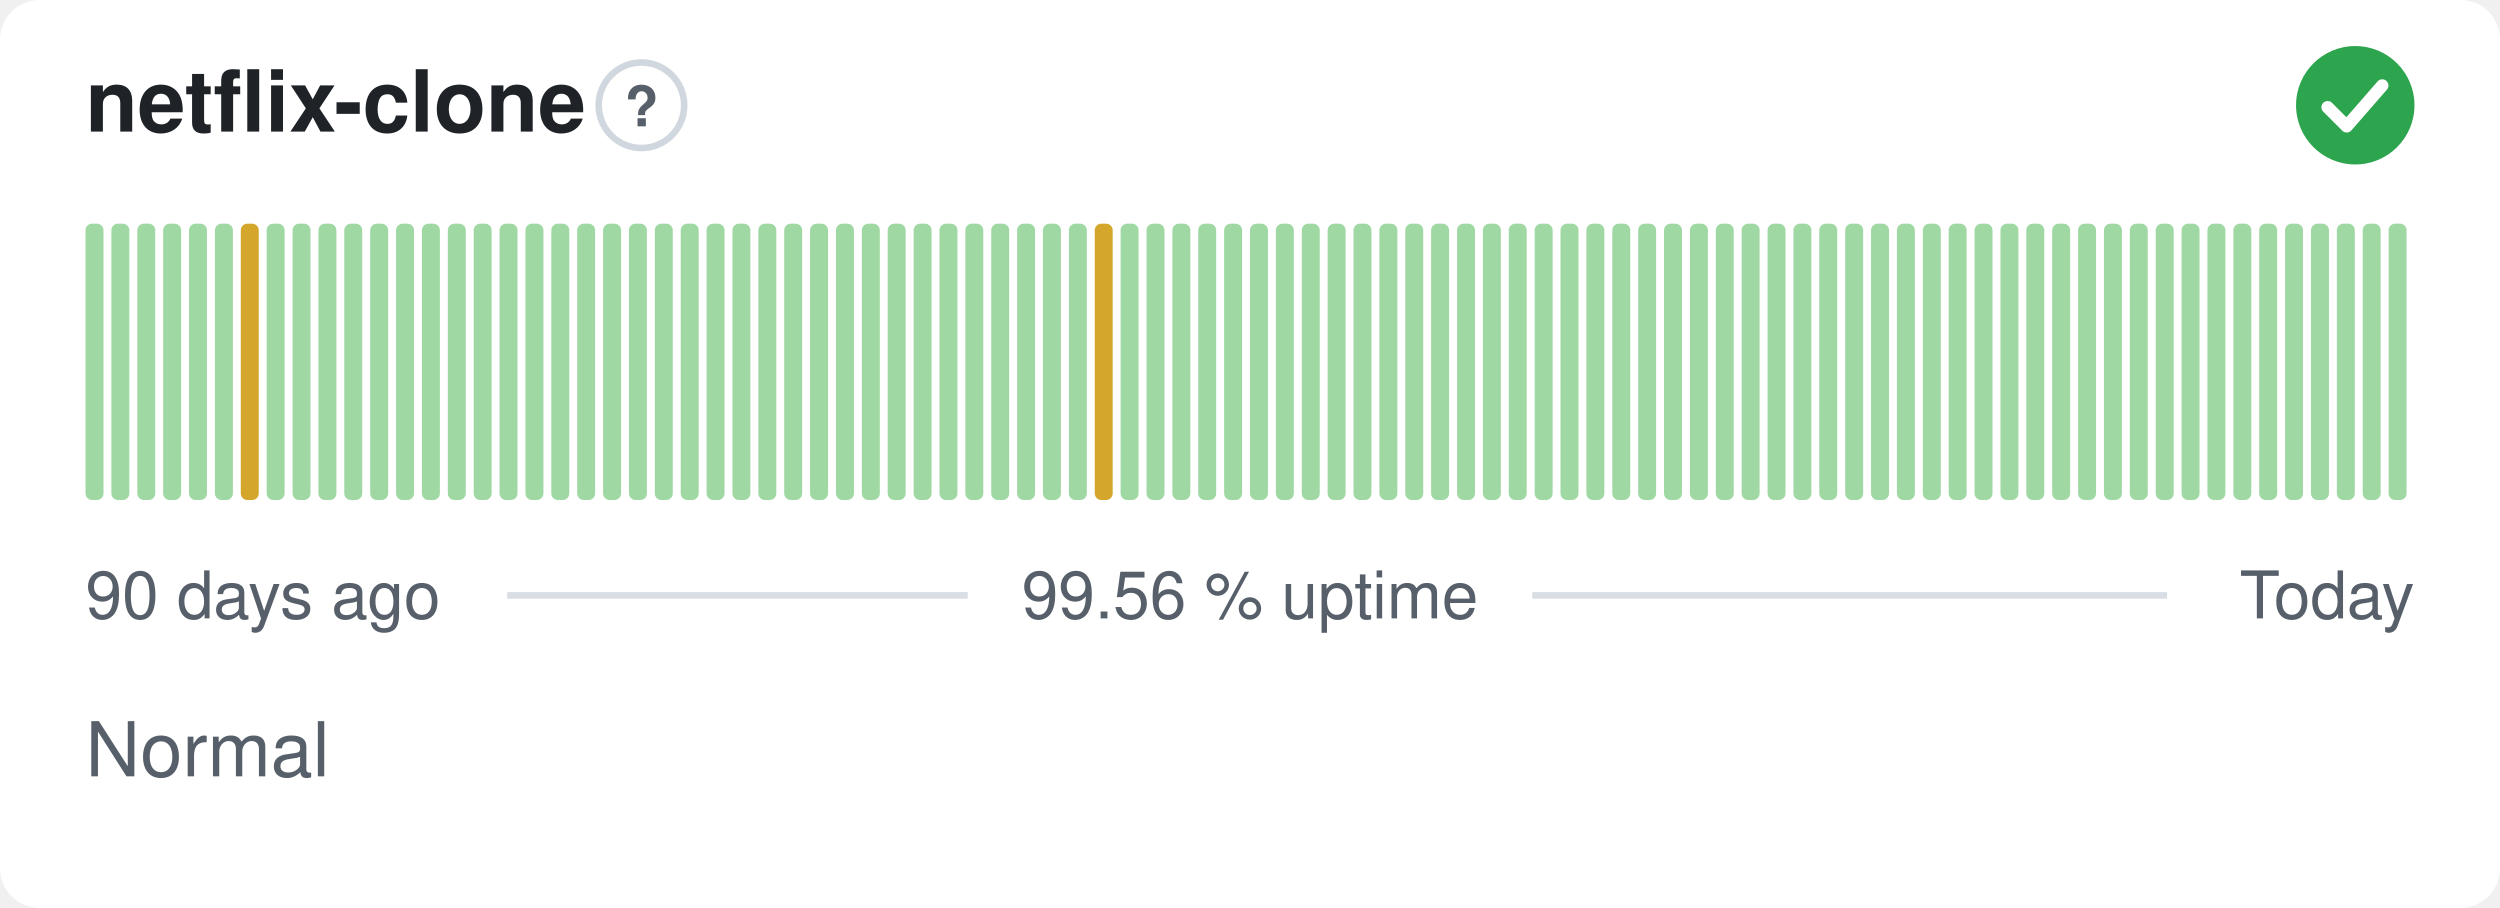
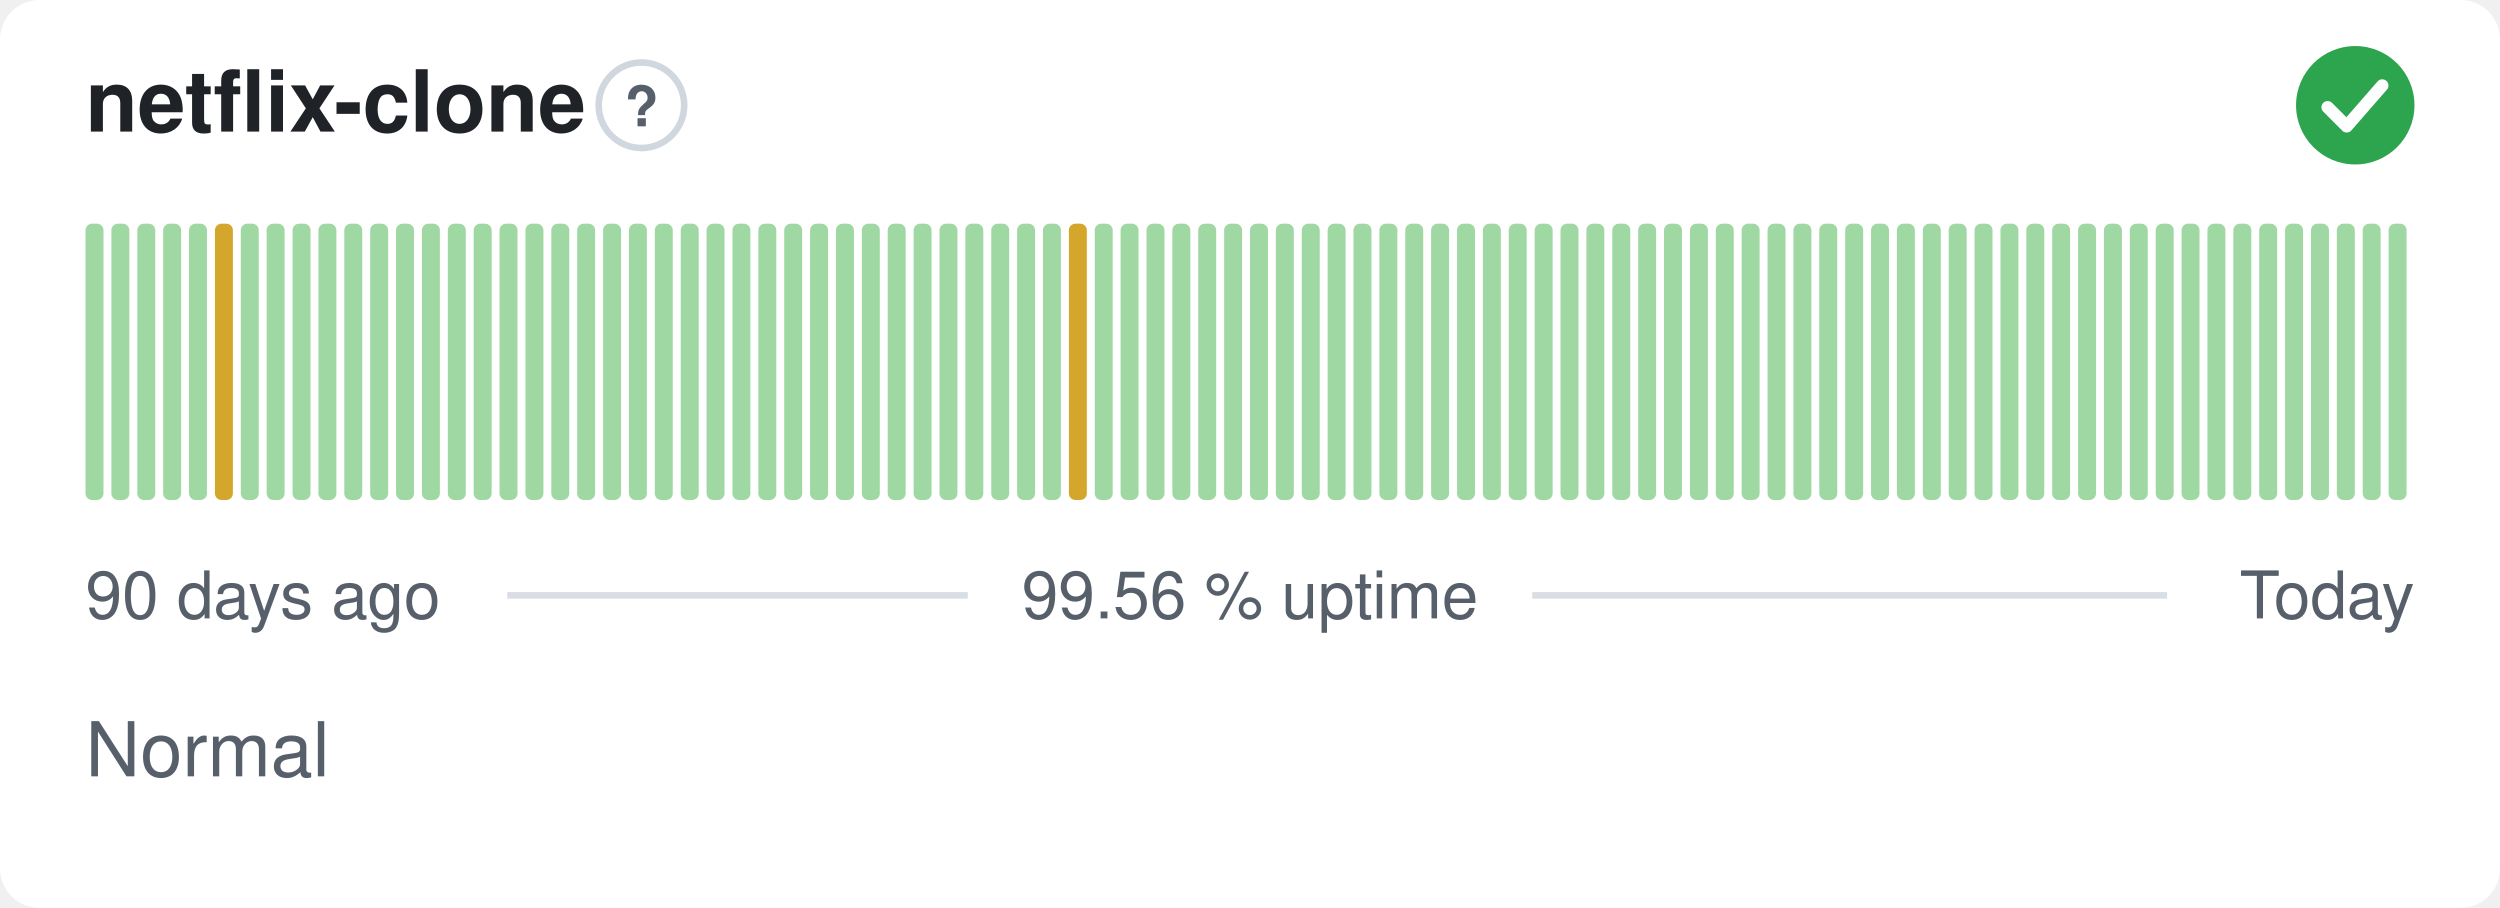
<svg xmlns="http://www.w3.org/2000/svg" width="380" height="138" viewBox="0 0 380 138" role="img" aria-label="netflix-clone: Normal, 99.56 % uptime over the last 90 days" font-family="-apple-system,BlinkMacSystemFont,'Segoe UI',Helvetica,Arial,sans-serif">
  <style>
    @media (prefers-color-scheme: dark) {
      .bg { fill: #0d1117 }
      .title { fill: #e6edf3 }
      .muted { fill: #8b949e }
      .hint { stroke: #30363d }
      .rule { stroke: #30363d }
      .nodata { fill: #21262d }
    }
  </style>
  <rect class="bg" width="380" height="138" rx="6" fill="#ffffff" />
  <text class="title" x="13" y="20" font-size="13" font-weight="600" fill="#1f2328">netflix-clone</text>
  <circle class="hint" cx="97.5" cy="16" r="6.5" fill="none" stroke="#d0d7de" stroke-width="1" />
  <text class="muted" x="97.5" y="19.2" text-anchor="middle" font-size="8.5" font-weight="700" fill="#57606a">?</text>
  <circle cx="358" cy="16" r="9" fill="#2da44e" />
  <path d="M353.80 16.30l2.90 2.90 5.40 -6.20" fill="none" stroke="#fff" stroke-width="1.89" stroke-linecap="round" stroke-linejoin="round" />
  <rect x="13.00" y="34.00" width="2.73" height="42.00" rx="1" fill="#9fd8a3" />
  <rect x="16.93" y="34.00" width="2.73" height="42.00" rx="1" fill="#9fd8a3" />
  <rect x="20.87" y="34.00" width="2.73" height="42.00" rx="1" fill="#9fd8a3" />
  <rect x="24.80" y="34.00" width="2.73" height="42.00" rx="1" fill="#9fd8a3" />
  <rect x="28.73" y="34.00" width="2.73" height="42.00" rx="1" fill="#9fd8a3" />
-   <rect x="32.67" y="34.00" width="2.73" height="42.00" rx="1" fill="#9fd8a3" />
-   <rect x="36.60" y="34.00" width="2.73" height="42.00" rx="1" fill="#d4a72c" />
+   <rect x="32.67" y="34.00" width="2.73" height="42.00" rx="1" fill="#d4a72c" />
+   <rect x="36.60" y="34.00" width="2.73" height="42.00" rx="1" fill="#9fd8a3" />
  <rect x="40.53" y="34.00" width="2.73" height="42.00" rx="1" fill="#9fd8a3" />
  <rect x="44.47" y="34.00" width="2.73" height="42.00" rx="1" fill="#9fd8a3" />
  <rect x="48.40" y="34.00" width="2.73" height="42.00" rx="1" fill="#9fd8a3" />
  <rect x="52.33" y="34.00" width="2.73" height="42.00" rx="1" fill="#9fd8a3" />
  <rect x="56.27" y="34.00" width="2.73" height="42.00" rx="1" fill="#9fd8a3" />
  <rect x="60.20" y="34.00" width="2.73" height="42.00" rx="1" fill="#9fd8a3" />
  <rect x="64.13" y="34.00" width="2.73" height="42.00" rx="1" fill="#9fd8a3" />
  <rect x="68.07" y="34.00" width="2.73" height="42.00" rx="1" fill="#9fd8a3" />
  <rect x="72.00" y="34.00" width="2.73" height="42.00" rx="1" fill="#9fd8a3" />
  <rect x="75.93" y="34.00" width="2.73" height="42.00" rx="1" fill="#9fd8a3" />
  <rect x="79.87" y="34.00" width="2.73" height="42.00" rx="1" fill="#9fd8a3" />
  <rect x="83.80" y="34.00" width="2.73" height="42.00" rx="1" fill="#9fd8a3" />
  <rect x="87.73" y="34.00" width="2.73" height="42.00" rx="1" fill="#9fd8a3" />
  <rect x="91.67" y="34.00" width="2.73" height="42.00" rx="1" fill="#9fd8a3" />
  <rect x="95.60" y="34.00" width="2.73" height="42.00" rx="1" fill="#9fd8a3" />
  <rect x="99.53" y="34.00" width="2.73" height="42.00" rx="1" fill="#9fd8a3" />
  <rect x="103.47" y="34.00" width="2.73" height="42.00" rx="1" fill="#9fd8a3" />
  <rect x="107.40" y="34.00" width="2.73" height="42.00" rx="1" fill="#9fd8a3" />
  <rect x="111.33" y="34.00" width="2.73" height="42.00" rx="1" fill="#9fd8a3" />
  <rect x="115.27" y="34.00" width="2.73" height="42.00" rx="1" fill="#9fd8a3" />
  <rect x="119.20" y="34.00" width="2.73" height="42.00" rx="1" fill="#9fd8a3" />
  <rect x="123.13" y="34.00" width="2.73" height="42.00" rx="1" fill="#9fd8a3" />
  <rect x="127.07" y="34.00" width="2.73" height="42.00" rx="1" fill="#9fd8a3" />
  <rect x="131.00" y="34.00" width="2.73" height="42.00" rx="1" fill="#9fd8a3" />
  <rect x="134.93" y="34.00" width="2.73" height="42.00" rx="1" fill="#9fd8a3" />
  <rect x="138.87" y="34.00" width="2.73" height="42.00" rx="1" fill="#9fd8a3" />
  <rect x="142.80" y="34.00" width="2.73" height="42.00" rx="1" fill="#9fd8a3" />
  <rect x="146.73" y="34.00" width="2.73" height="42.00" rx="1" fill="#9fd8a3" />
  <rect x="150.67" y="34.00" width="2.73" height="42.00" rx="1" fill="#9fd8a3" />
  <rect x="154.60" y="34.00" width="2.73" height="42.00" rx="1" fill="#9fd8a3" />
  <rect x="158.53" y="34.00" width="2.73" height="42.00" rx="1" fill="#9fd8a3" />
-   <rect x="162.47" y="34.00" width="2.73" height="42.00" rx="1" fill="#9fd8a3" />
-   <rect x="166.40" y="34.00" width="2.73" height="42.00" rx="1" fill="#d4a72c" />
+   <rect x="162.47" y="34.00" width="2.73" height="42.00" rx="1" fill="#d4a72c" />
+   <rect x="166.40" y="34.00" width="2.73" height="42.00" rx="1" fill="#9fd8a3" />
  <rect x="170.33" y="34.00" width="2.73" height="42.00" rx="1" fill="#9fd8a3" />
  <rect x="174.27" y="34.00" width="2.73" height="42.00" rx="1" fill="#9fd8a3" />
  <rect x="178.20" y="34.00" width="2.73" height="42.00" rx="1" fill="#9fd8a3" />
  <rect x="182.13" y="34.00" width="2.73" height="42.00" rx="1" fill="#9fd8a3" />
  <rect x="186.07" y="34.00" width="2.73" height="42.00" rx="1" fill="#9fd8a3" />
  <rect x="190.00" y="34.00" width="2.73" height="42.00" rx="1" fill="#9fd8a3" />
  <rect x="193.93" y="34.00" width="2.73" height="42.00" rx="1" fill="#9fd8a3" />
  <rect x="197.87" y="34.00" width="2.73" height="42.00" rx="1" fill="#9fd8a3" />
  <rect x="201.80" y="34.00" width="2.73" height="42.00" rx="1" fill="#9fd8a3" />
  <rect x="205.73" y="34.00" width="2.73" height="42.00" rx="1" fill="#9fd8a3" />
  <rect x="209.67" y="34.00" width="2.73" height="42.00" rx="1" fill="#9fd8a3" />
  <rect x="213.60" y="34.00" width="2.73" height="42.00" rx="1" fill="#9fd8a3" />
  <rect x="217.53" y="34.00" width="2.73" height="42.00" rx="1" fill="#9fd8a3" />
  <rect x="221.47" y="34.00" width="2.73" height="42.00" rx="1" fill="#9fd8a3" />
  <rect x="225.40" y="34.00" width="2.73" height="42.00" rx="1" fill="#9fd8a3" />
  <rect x="229.33" y="34.00" width="2.73" height="42.00" rx="1" fill="#9fd8a3" />
  <rect x="233.27" y="34.00" width="2.73" height="42.00" rx="1" fill="#9fd8a3" />
  <rect x="237.20" y="34.00" width="2.73" height="42.00" rx="1" fill="#9fd8a3" />
  <rect x="241.13" y="34.00" width="2.73" height="42.00" rx="1" fill="#9fd8a3" />
  <rect x="245.07" y="34.00" width="2.73" height="42.00" rx="1" fill="#9fd8a3" />
  <rect x="249.00" y="34.00" width="2.73" height="42.00" rx="1" fill="#9fd8a3" />
  <rect x="252.93" y="34.00" width="2.73" height="42.00" rx="1" fill="#9fd8a3" />
  <rect x="256.87" y="34.00" width="2.73" height="42.00" rx="1" fill="#9fd8a3" />
  <rect x="260.80" y="34.00" width="2.73" height="42.00" rx="1" fill="#9fd8a3" />
  <rect x="264.73" y="34.00" width="2.73" height="42.00" rx="1" fill="#9fd8a3" />
  <rect x="268.67" y="34.00" width="2.73" height="42.00" rx="1" fill="#9fd8a3" />
  <rect x="272.60" y="34.00" width="2.73" height="42.00" rx="1" fill="#9fd8a3" />
  <rect x="276.53" y="34.00" width="2.73" height="42.00" rx="1" fill="#9fd8a3" />
  <rect x="280.47" y="34.00" width="2.73" height="42.00" rx="1" fill="#9fd8a3" />
  <rect x="284.40" y="34.00" width="2.73" height="42.00" rx="1" fill="#9fd8a3" />
  <rect x="288.33" y="34.00" width="2.73" height="42.00" rx="1" fill="#9fd8a3" />
  <rect x="292.27" y="34.00" width="2.73" height="42.00" rx="1" fill="#9fd8a3" />
  <rect x="296.20" y="34.00" width="2.73" height="42.00" rx="1" fill="#9fd8a3" />
  <rect x="300.13" y="34.00" width="2.73" height="42.00" rx="1" fill="#9fd8a3" />
  <rect x="304.07" y="34.00" width="2.73" height="42.00" rx="1" fill="#9fd8a3" />
  <rect x="308.00" y="34.00" width="2.73" height="42.00" rx="1" fill="#9fd8a3" />
  <rect x="311.93" y="34.00" width="2.73" height="42.00" rx="1" fill="#9fd8a3" />
  <rect x="315.87" y="34.00" width="2.73" height="42.00" rx="1" fill="#9fd8a3" />
  <rect x="319.80" y="34.00" width="2.73" height="42.00" rx="1" fill="#9fd8a3" />
  <rect x="323.73" y="34.00" width="2.73" height="42.00" rx="1" fill="#9fd8a3" />
  <rect x="327.67" y="34.00" width="2.73" height="42.00" rx="1" fill="#9fd8a3" />
  <rect x="331.60" y="34.00" width="2.73" height="42.00" rx="1" fill="#9fd8a3" />
  <rect x="335.53" y="34.00" width="2.73" height="42.00" rx="1" fill="#9fd8a3" />
  <rect x="339.47" y="34.00" width="2.73" height="42.00" rx="1" fill="#9fd8a3" />
  <rect x="343.40" y="34.00" width="2.73" height="42.00" rx="1" fill="#9fd8a3" />
  <rect x="347.33" y="34.00" width="2.73" height="42.00" rx="1" fill="#9fd8a3" />
  <rect x="351.27" y="34.00" width="2.73" height="42.00" rx="1" fill="#9fd8a3" />
  <rect x="355.20" y="34.00" width="2.73" height="42.00" rx="1" fill="#9fd8a3" />
  <rect x="359.13" y="34.00" width="2.73" height="42.00" rx="1" fill="#9fd8a3" />
  <rect x="363.07" y="34.00" width="2.73" height="42.00" rx="1" fill="#9fd8a3" />
  <text class="muted" x="13" y="94" font-size="10" fill="#57606a">90 days ago</text>
  <text class="muted" x="190" y="94" text-anchor="middle" font-size="10" fill="#57606a">99.56 % uptime</text>
  <text class="muted" x="367" y="94" text-anchor="end" font-size="10" fill="#57606a">Today</text>
  <line class="rule" x1="77.1" y1="90.5" x2="147.1" y2="90.5" stroke="#d8dee4" stroke-width="1" />
  <line class="rule" x1="232.9" y1="90.5" x2="329.4" y2="90.5" stroke="#d8dee4" stroke-width="1" />
  <text class="muted" x="13" y="118" font-size="11.5" fill="#57606a">Normal</text>
</svg>
